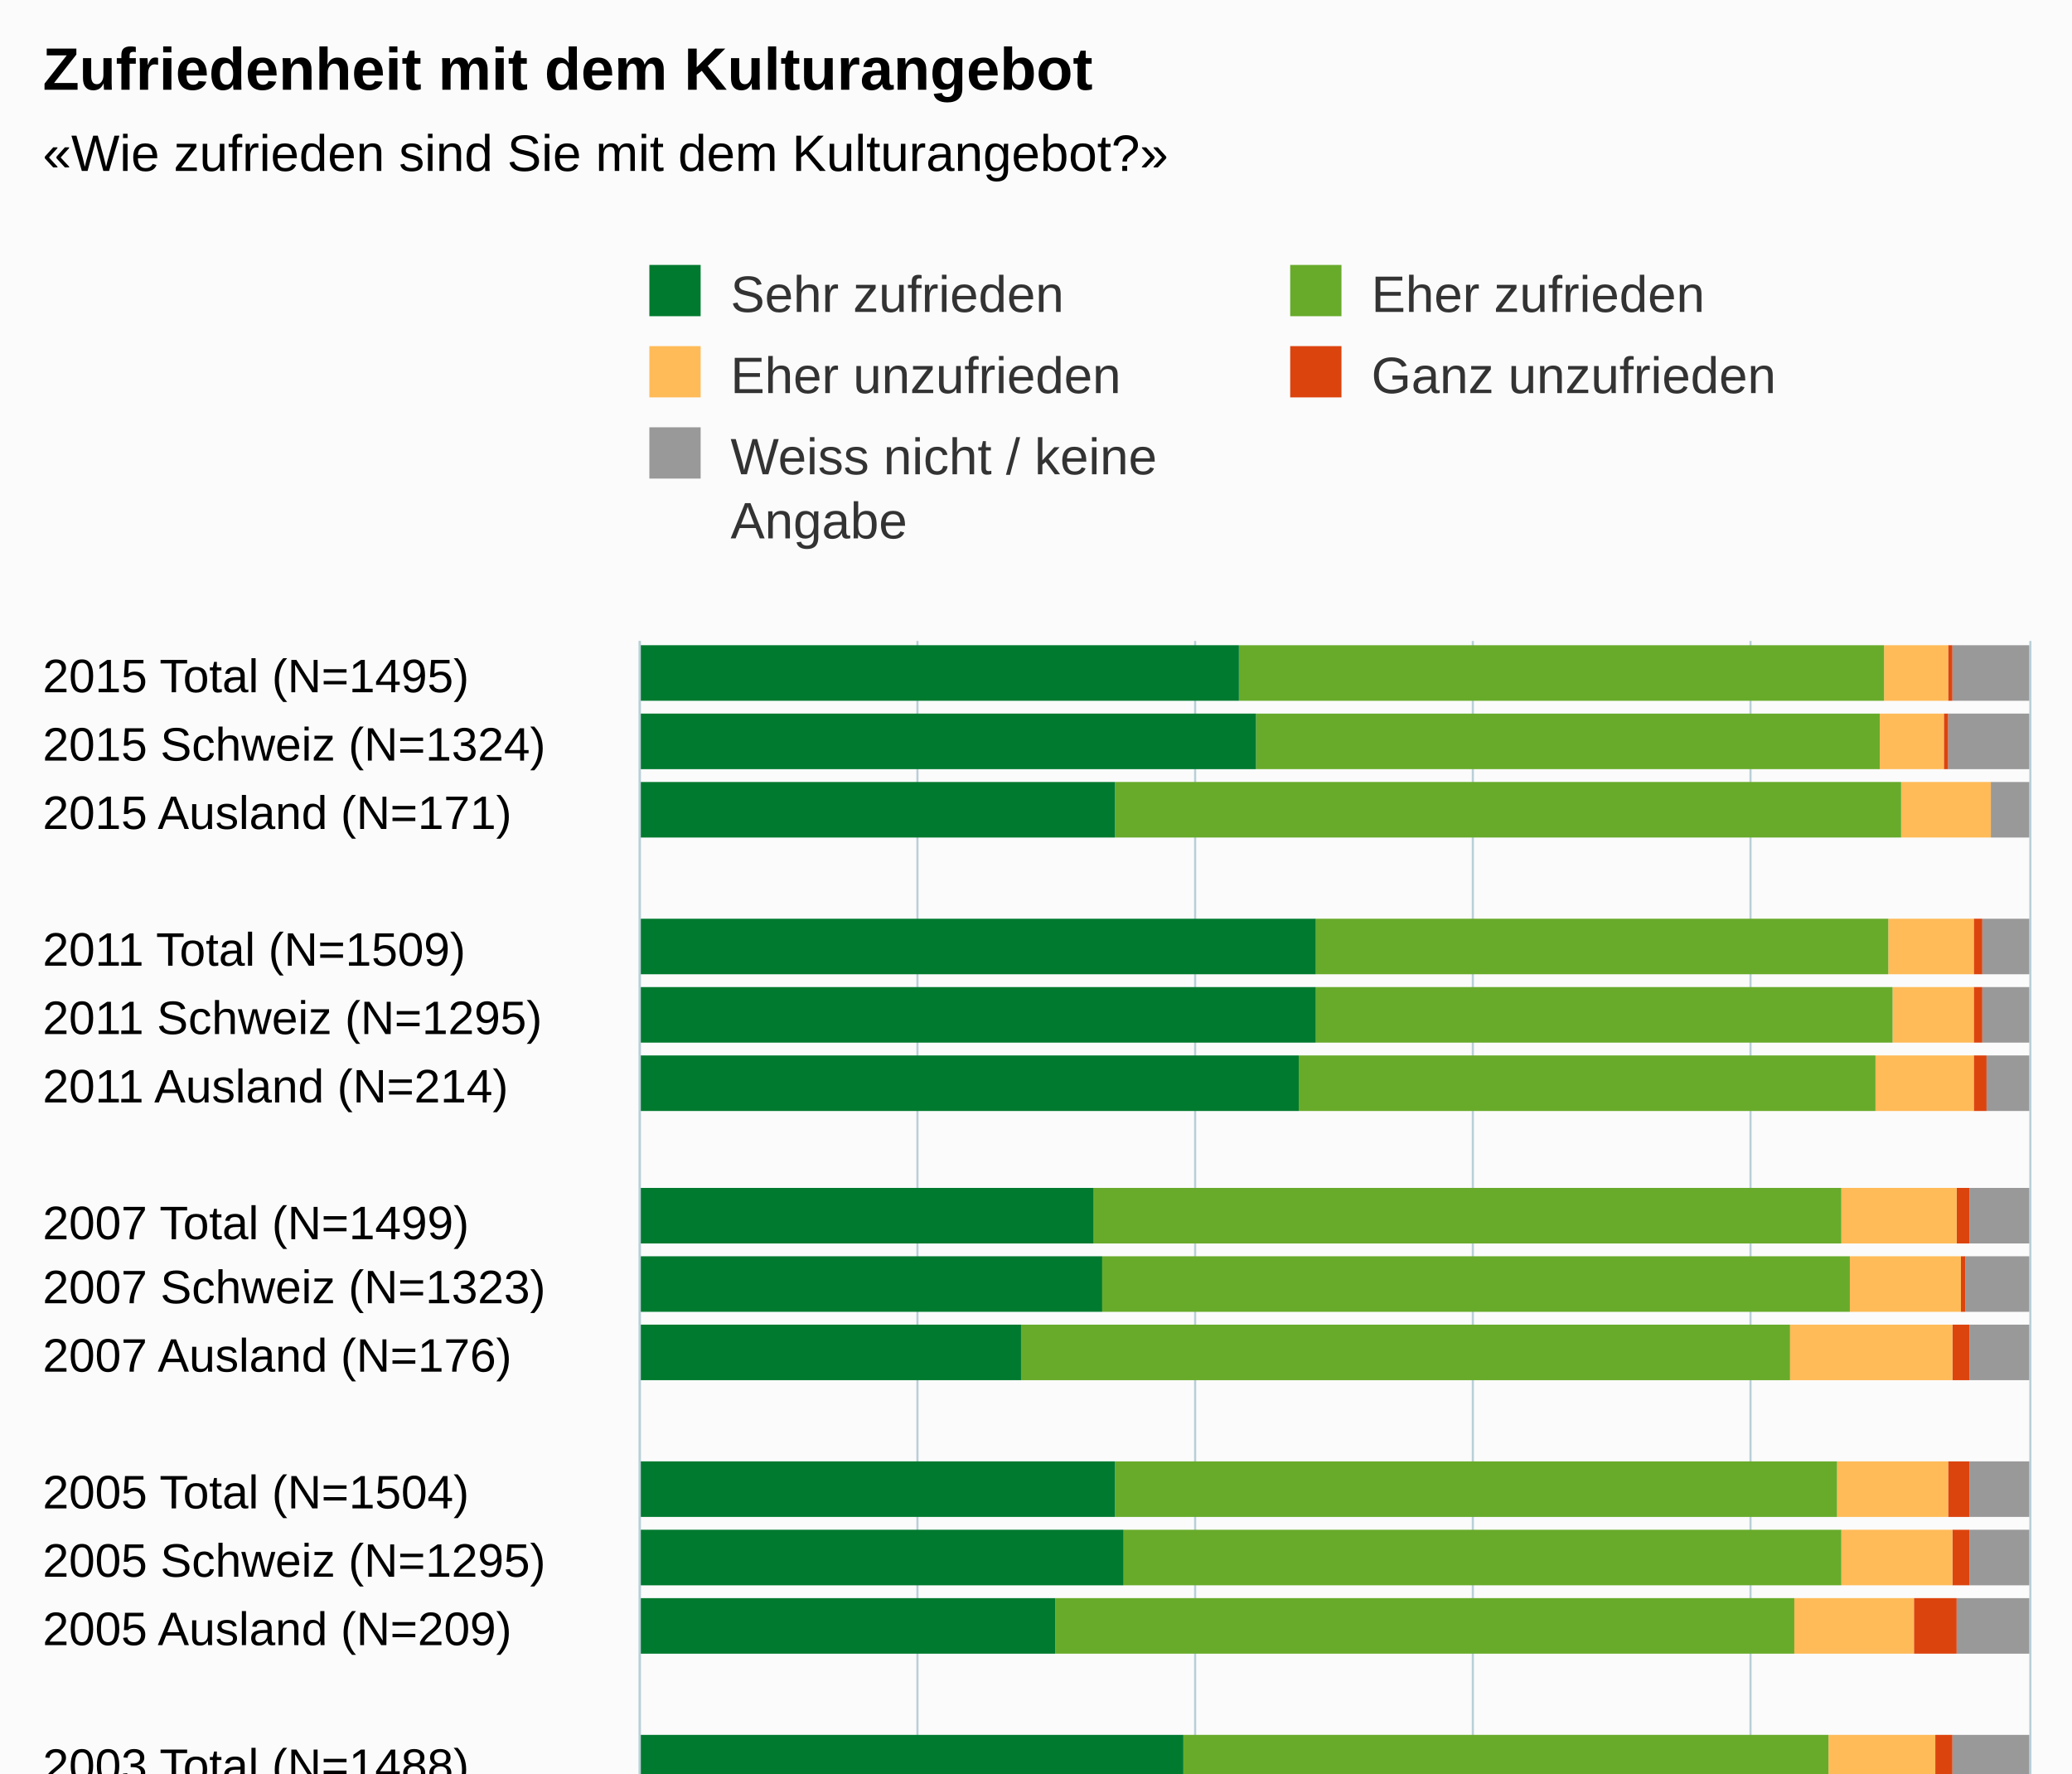
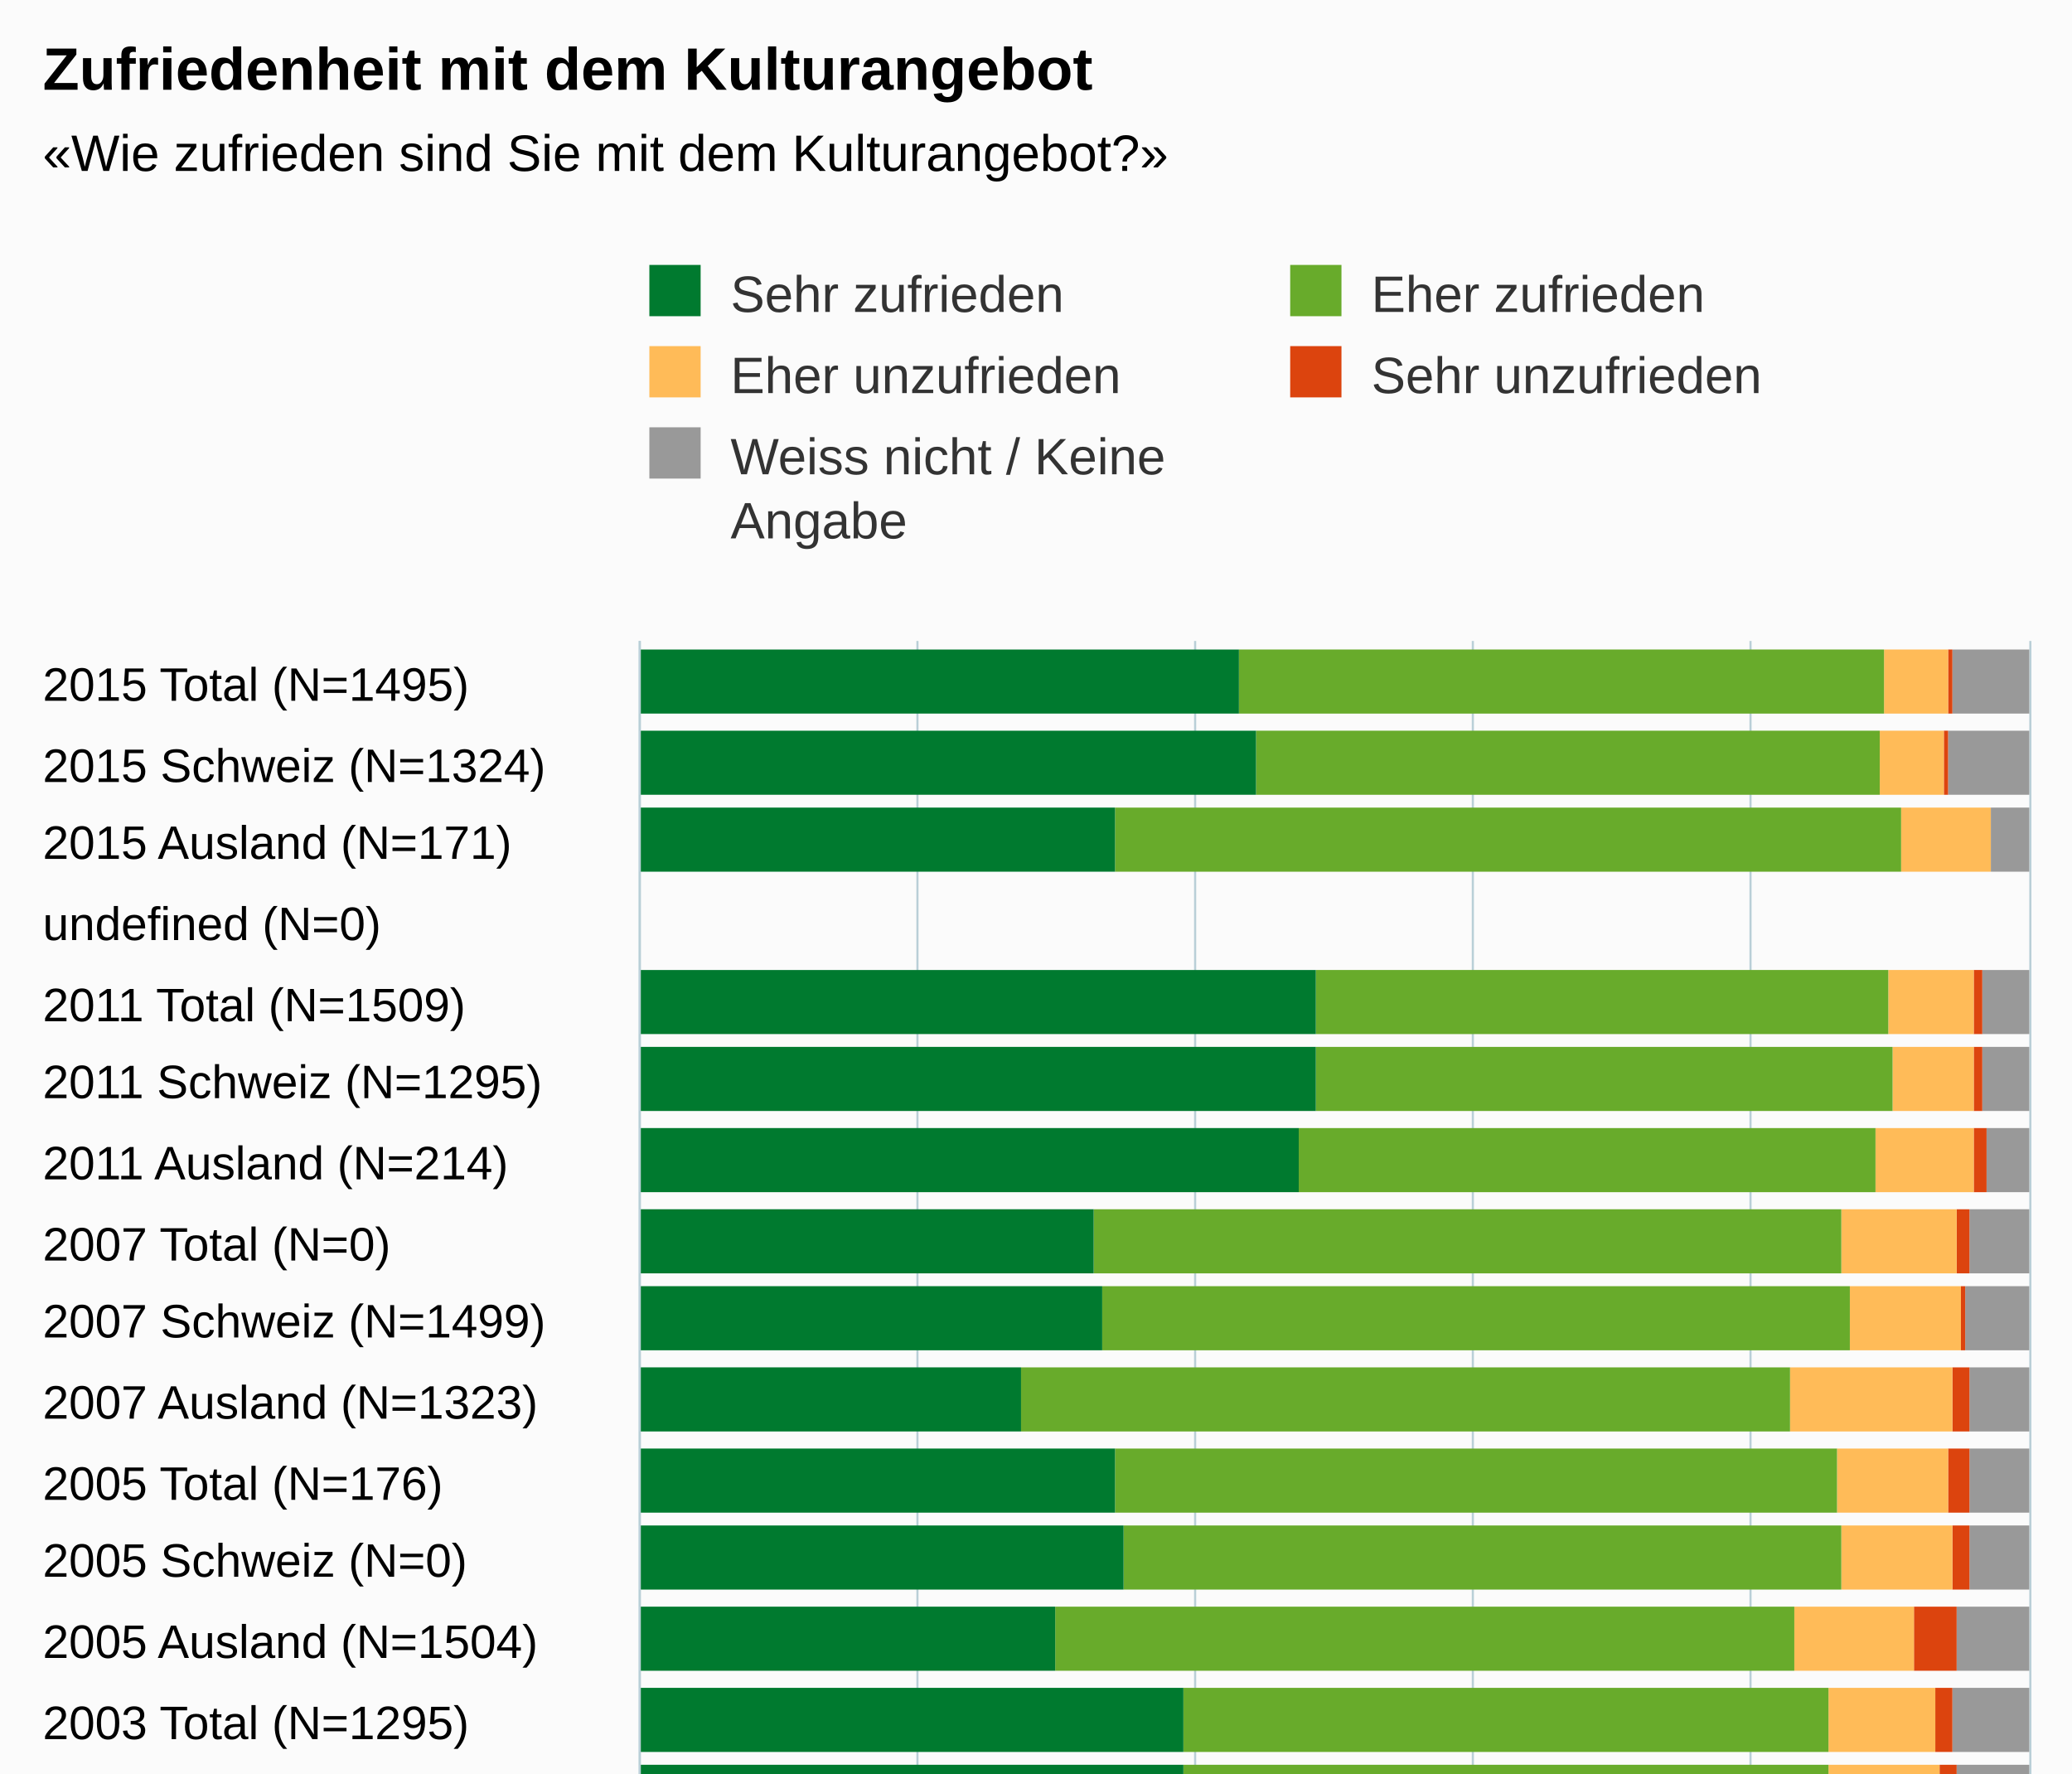
<svg xmlns="http://www.w3.org/2000/svg" version="1.1" class="highcharts-root" style="font-family:Arial;font-size:12px;" viewBox="0 0 485 415">
  <defs>
-     <clipPath id="highcharts-gb8rh7u-6">
-       <rect x="0" y="0" width="302" height="325" fill="none" />
+     <clipPath id="highcharts-9ev2bwz-6">
+       <rect x="0" y="0" width="299" height="325" fill="none" />
    </clipPath>
-     <clipPath id="highcharts-gb8rh7u-7">
-       <rect x="0" y="0" width="302" height="325" fill="none" />
+     <clipPath id="highcharts-9ev2bwz-7">
+       <rect x="0" y="0" width="299" height="325" fill="none" />
    </clipPath>
  </defs>
-   <rect fill="#fbfbfb" class="highcharts-background" x="0" y="0" width="485" height="513" rx="0" ry="0" />
-   <rect fill="none" class="highcharts-plot-background" x="150" y="150" width="325" height="302" />
-   <g class="highcharts-pane-group" data-z-index="0" />
-   <g class="highcharts-grid highcharts-xaxis-grid " data-z-index="1">
-     <path fill="none" data-z-index="1" class="highcharts-grid-line" d="M 150 166.5 L 475 166.5" opacity="1" />
-     <path fill="none" data-z-index="1" class="highcharts-grid-line" d="M 150 182.5 L 475 182.5" opacity="1" />
-     <path fill="none" data-z-index="1" class="highcharts-grid-line" d="M 150 198.5 L 475 198.5" opacity="1" />
-     <path fill="none" data-z-index="1" class="highcharts-grid-line" d="M 150 214.5 L 475 214.5" opacity="1" />
-     <path fill="none" data-z-index="1" class="highcharts-grid-line" d="M 150 229.5 L 475 229.5" opacity="1" />
-     <path fill="none" data-z-index="1" class="highcharts-grid-line" d="M 150 245.5 L 475 245.5" opacity="1" />
-     <path fill="none" data-z-index="1" class="highcharts-grid-line" d="M 150 261.5 L 475 261.5" opacity="1" />
-     <path fill="none" data-z-index="1" class="highcharts-grid-line" d="M 150 277.5 L 475 277.5" opacity="1" />
-     <path fill="none" data-z-index="1" class="highcharts-grid-line" d="M 150 293.5 L 475 293.5" opacity="1" />
-     <path fill="none" data-z-index="1" class="highcharts-grid-line" d="M 150 309.5 L 475 309.5" opacity="1" />
-     <path fill="none" data-z-index="1" class="highcharts-grid-line" d="M 150 325.5 L 475 325.5" opacity="1" />
-     <path fill="none" data-z-index="1" class="highcharts-grid-line" d="M 150 341.5 L 475 341.5" opacity="1" />
-     <path fill="none" data-z-index="1" class="highcharts-grid-line" d="M 150 357.5 L 475 357.5" opacity="1" />
-     <path fill="none" data-z-index="1" class="highcharts-grid-line" d="M 150 373.5 L 475 373.5" opacity="1" />
-     <path fill="none" data-z-index="1" class="highcharts-grid-line" d="M 150 388.5 L 475 388.5" opacity="1" />
-     <path fill="none" data-z-index="1" class="highcharts-grid-line" d="M 150 404.5 L 475 404.5" opacity="1" />
-     <path fill="none" data-z-index="1" class="highcharts-grid-line" d="M 150 420.5 L 475 420.5" opacity="1" />
-     <path fill="none" data-z-index="1" class="highcharts-grid-line" d="M 150 436.5 L 475 436.5" opacity="1" />
-     <path fill="none" data-z-index="1" class="highcharts-grid-line" d="M 150 452.5 L 475 452.5" opacity="1" />
-     <path fill="none" data-z-index="1" class="highcharts-grid-line" d="M 150 150.5 L 475 150.5" opacity="1" />
-   </g>
-   <g class="highcharts-grid highcharts-yaxis-grid " data-z-index="1">
-     <path fill="none" stroke="#B9CFD7" stroke-width="0.5" data-z-index="1" class="highcharts-grid-line" d="M 149.75 150 L 149.75 452" opacity="1" />
-     <path fill="none" stroke="#B9CFD7" stroke-width="0.5" data-z-index="1" class="highcharts-grid-line" d="M 214.75 150 L 214.75 452" opacity="1" />
-     <path fill="none" stroke="#B9CFD7" stroke-width="0.5" data-z-index="1" class="highcharts-grid-line" d="M 279.75 150 L 279.75 452" opacity="1" />
-     <path fill="none" stroke="#B9CFD7" stroke-width="0.5" data-z-index="1" class="highcharts-grid-line" d="M 344.75 150 L 344.75 452" opacity="1" />
-     <path fill="none" stroke="#B9CFD7" stroke-width="0.5" data-z-index="1" class="highcharts-grid-line" d="M 409.75 150 L 409.75 452" opacity="1" />
-     <path fill="none" stroke="#B9CFD7" stroke-width="0.5" data-z-index="1" class="highcharts-grid-line" d="M 475.25 150 L 475.25 452" opacity="1" />
-   </g>
-   <rect fill="none" class="highcharts-plot-border" data-z-index="1" x="150" y="150" width="325" height="302" />
-   <g class="highcharts-axis highcharts-xaxis " data-z-index="2">
-     <path fill="none" class="highcharts-axis-line" stroke="#B9CFD7" stroke-width="0.5" data-z-index="7" d="M 149.75 150 L 149.75 452" />
-   </g>
-   <g class="highcharts-axis highcharts-yaxis " data-z-index="2">
-     <path fill="none" class="highcharts-axis-line" data-z-index="7" d="M 150 452 L 475 452" />
-   </g>
-   <g class="highcharts-series-group" data-z-index="3">
-     <g data-z-index="0.1" class="highcharts-series highcharts-series-0 highcharts-column-series " transform="translate(475,452) rotate(90) scale(-1,1) scale(1 1)" clip-path="url(#highcharts-gb8rh7u-7)">
-       <rect x="288" y="0" width="13" height="18" fill="#999999" class="highcharts-point" />
-       <rect x="272" y="0" width="13" height="19" fill="#999999" class="highcharts-point" />
-       <rect x="256" y="0" width="13" height="9" fill="#999999" class="highcharts-point" />
-       <rect x="224" y="0" width="13" height="11" fill="#999999" class="highcharts-point" />
-       <rect x="208" y="0" width="13" height="11" fill="#999999" class="highcharts-point" />
-       <rect x="192" y="0" width="13" height="10" fill="#999999" class="highcharts-point" />
-       <rect x="161" y="0" width="13" height="14" fill="#999999" class="highcharts-point" />
-       <rect x="145" y="0" width="13" height="15" fill="#999999" class="highcharts-point" />
-       <rect x="129" y="0" width="13" height="14" fill="#999999" class="highcharts-point" />
-       <rect x="97" y="0" width="13" height="14" fill="#999999" class="highcharts-point" />
-       <rect x="81" y="0" width="13" height="14" fill="#999999" class="highcharts-point" />
-       <rect x="65" y="0" width="13" height="17" fill="#999999" class="highcharts-point" />
-       <rect x="33" y="0" width="13" height="18" fill="#999999" class="highcharts-point" />
-       <rect x="17" y="0" width="13" height="17" fill="#999999" class="highcharts-point" />
-       <rect x="2" y="0" width="13" height="25" fill="#999999" class="highcharts-point" />
-     </g>
-     <g data-z-index="0.1" class="highcharts-markers highcharts-series-0 highcharts-column-series " transform="translate(475,452) rotate(90) scale(-1,1) scale(1 1)" clip-path="none" />
-     <g data-z-index="0.1" class="highcharts-series highcharts-series-1 highcharts-column-series " transform="translate(475,452) rotate(90) scale(-1,1) scale(1 1)" clip-path="url(#highcharts-gb8rh7u-7)">
-       <rect x="288" y="18" width="13" height="1" fill="#dc440e" class="highcharts-point" />
-       <rect x="272" y="19" width="13" height="1" fill="#dc440e" class="highcharts-point" />
-       <rect x="256" y="9" width="13" height="0" fill="#dc440e" class="highcharts-point" />
-       <rect x="224" y="11" width="13" height="2" fill="#dc440e" class="highcharts-point" />
-       <rect x="208" y="11" width="13" height="2" fill="#dc440e" class="highcharts-point" />
-       <rect x="192" y="10" width="13" height="3" fill="#dc440e" class="highcharts-point" />
-       <rect x="161" y="14" width="13" height="3" fill="#dc440e" class="highcharts-point" />
-       <rect x="145" y="15" width="13" height="1" fill="#dc440e" class="highcharts-point" />
-       <rect x="129" y="14" width="13" height="4" fill="#dc440e" class="highcharts-point" />
-       <rect x="97" y="14" width="13" height="5" fill="#dc440e" class="highcharts-point" />
-       <rect x="81" y="14" width="13" height="4" fill="#dc440e" class="highcharts-point" />
-       <rect x="65" y="17" width="13" height="10" fill="#dc440e" class="highcharts-point" />
-       <rect x="33" y="18" width="13" height="4" fill="#dc440e" class="highcharts-point" />
-       <rect x="17" y="17" width="13" height="4" fill="#dc440e" class="highcharts-point" />
-       <rect x="2" y="25" width="13" height="3" fill="#dc440e" class="highcharts-point" />
-     </g>
-     <g data-z-index="0.1" class="highcharts-markers highcharts-series-1 highcharts-column-series " transform="translate(475,452) rotate(90) scale(-1,1) scale(1 1)" clip-path="none" />
-     <g data-z-index="0.1" class="highcharts-series highcharts-series-2 highcharts-column-series " transform="translate(475,452) rotate(90) scale(-1,1) scale(1 1)" clip-path="url(#highcharts-gb8rh7u-7)">
-       <rect x="288" y="19" width="13" height="15" fill="#ffbb58" class="highcharts-point" />
-       <rect x="272" y="20" width="13" height="15" fill="#ffbb58" class="highcharts-point" />
-       <rect x="256" y="9" width="13" height="21" fill="#ffbb58" class="highcharts-point" />
-       <rect x="224" y="13" width="13" height="20" fill="#ffbb58" class="highcharts-point" />
-       <rect x="208" y="13" width="13" height="19" fill="#ffbb58" class="highcharts-point" />
-       <rect x="192" y="13" width="13" height="23" fill="#ffbb58" class="highcharts-point" />
-       <rect x="161" y="17" width="13" height="27" fill="#ffbb58" class="highcharts-point" />
-       <rect x="145" y="16" width="13" height="26" fill="#ffbb58" class="highcharts-point" />
-       <rect x="129" y="18" width="13" height="38" fill="#ffbb58" class="highcharts-point" />
-       <rect x="97" y="19" width="13" height="26" fill="#ffbb58" class="highcharts-point" />
-       <rect x="81" y="18" width="13" height="26" fill="#ffbb58" class="highcharts-point" />
-       <rect x="65" y="27" width="13" height="28" fill="#ffbb58" class="highcharts-point" />
-       <rect x="33" y="22" width="13" height="25" fill="#ffbb58" class="highcharts-point" />
-       <rect x="17" y="21" width="13" height="26" fill="#ffbb58" class="highcharts-point" />
-       <rect x="2" y="28" width="13" height="22" fill="#ffbb58" class="highcharts-point" />
-     </g>
-     <g data-z-index="0.1" class="highcharts-markers highcharts-series-2 highcharts-column-series " transform="translate(475,452) rotate(90) scale(-1,1) scale(1 1)" clip-path="none" />
-     <g data-z-index="0.1" class="highcharts-series highcharts-series-3 highcharts-column-series " transform="translate(475,452) rotate(90) scale(-1,1) scale(1 1)" clip-path="url(#highcharts-gb8rh7u-7)">
-       <rect x="288" y="34" width="13" height="151" fill="#68ab2b" class="highcharts-point" />
-       <rect x="272" y="35" width="13" height="146" fill="#68ab2b" class="highcharts-point" />
-       <rect x="256" y="30" width="13" height="184" fill="#68ab2b" class="highcharts-point" />
-       <rect x="224" y="33" width="13" height="134" fill="#68ab2b" class="highcharts-point" />
-       <rect x="208" y="32" width="13" height="135" fill="#68ab2b" class="highcharts-point" />
-       <rect x="192" y="36" width="13" height="135" fill="#68ab2b" class="highcharts-point" />
-       <rect x="161" y="44" width="13" height="175" fill="#68ab2b" class="highcharts-point" />
-       <rect x="145" y="42" width="13" height="175" fill="#68ab2b" class="highcharts-point" />
-       <rect x="129" y="56" width="13" height="180" fill="#68ab2b" class="highcharts-point" />
-       <rect x="97" y="45" width="13" height="169" fill="#68ab2b" class="highcharts-point" />
-       <rect x="81" y="44" width="13" height="168" fill="#68ab2b" class="highcharts-point" />
-       <rect x="65" y="55" width="13" height="173" fill="#68ab2b" class="highcharts-point" />
-       <rect x="33" y="47" width="13" height="151" fill="#68ab2b" class="highcharts-point" />
-       <rect x="17" y="47" width="13" height="151" fill="#68ab2b" class="highcharts-point" />
-       <rect x="2" y="50" width="13" height="149" fill="#68ab2b" class="highcharts-point" />
-     </g>
-     <g data-z-index="0.1" class="highcharts-markers highcharts-series-3 highcharts-column-series " transform="translate(475,452) rotate(90) scale(-1,1) scale(1 1)" clip-path="none" />
-     <g data-z-index="0.1" class="highcharts-series highcharts-series-4 highcharts-column-series " transform="translate(475,452) rotate(90) scale(-1,1) scale(1 1)" clip-path="url(#highcharts-gb8rh7u-7)">
-       <rect x="288" y="185" width="13" height="141" fill="#007a2f" class="highcharts-point" />
-       <rect x="272" y="181" width="13" height="145" fill="#007a2f" class="highcharts-point" />
-       <rect x="256" y="214" width="13" height="112" fill="#007a2f" class="highcharts-point" />
-       <rect x="224" y="167" width="13" height="159" fill="#007a2f" class="highcharts-point" />
-       <rect x="208" y="167" width="13" height="159" fill="#007a2f" class="highcharts-point" />
-       <rect x="192" y="171" width="13" height="155" fill="#007a2f" class="highcharts-point" />
-       <rect x="161" y="219" width="13" height="107" fill="#007a2f" class="highcharts-point" />
-       <rect x="145" y="217" width="13" height="109" fill="#007a2f" class="highcharts-point" />
-       <rect x="129" y="236" width="13" height="90" fill="#007a2f" class="highcharts-point" />
-       <rect x="97" y="214" width="13" height="112" fill="#007a2f" class="highcharts-point" />
-       <rect x="81" y="212" width="13" height="114" fill="#007a2f" class="highcharts-point" />
-       <rect x="65" y="228" width="13" height="98" fill="#007a2f" class="highcharts-point" />
-       <rect x="33" y="198" width="13" height="128" fill="#007a2f" class="highcharts-point" />
-       <rect x="17" y="198" width="13" height="128" fill="#007a2f" class="highcharts-point" />
-       <rect x="2" y="199" width="13" height="127" fill="#007a2f" class="highcharts-point" />
-     </g>
-     <g data-z-index="0.1" class="highcharts-markers highcharts-series-4 highcharts-column-series " transform="translate(475,452) rotate(90) scale(-1,1) scale(1 1)" clip-path="none" />
-   </g>
-   <text x="10" text-anchor="start" class="highcharts-title" data-z-index="4" style="color:#000000;font-size:14px;font-weight:bold;fill:#000000;" y="21">
+   <rect fill="#fbfbfb" class="highcharts-background" x="0" y="0" width="485" height="500" rx="0" ry="0" />
+   <rect fill="none" class="highcharts-plot-background" x="150" y="150" width="325" height="299" />
+   <g class="highcharts-pane-group" />
+   <g class="highcharts-grid highcharts-xaxis-grid ">
+     <path fill="none" class="highcharts-grid-line" d="M 150 169.5 L 475 169.5" opacity="1" />
+     <path fill="none" class="highcharts-grid-line" d="M 150 187.5 L 475 187.5" opacity="1" />
+     <path fill="none" class="highcharts-grid-line" d="M 150 206.5 L 475 206.5" opacity="1" />
+     <path fill="none" class="highcharts-grid-line" d="M 150 225.5 L 475 225.5" opacity="1" />
+     <path fill="none" class="highcharts-grid-line" d="M 150 243.5 L 475 243.5" opacity="1" />
+     <path fill="none" class="highcharts-grid-line" d="M 150 262.5 L 475 262.5" opacity="1" />
+     <path fill="none" class="highcharts-grid-line" d="M 150 281.5 L 475 281.5" opacity="1" />
+     <path fill="none" class="highcharts-grid-line" d="M 150 300.5 L 475 300.5" opacity="1" />
+     <path fill="none" class="highcharts-grid-line" d="M 150 318.5 L 475 318.5" opacity="1" />
+     <path fill="none" class="highcharts-grid-line" d="M 150 337.5 L 475 337.5" opacity="1" />
+     <path fill="none" class="highcharts-grid-line" d="M 150 356.5 L 475 356.5" opacity="1" />
+     <path fill="none" class="highcharts-grid-line" d="M 150 374.5 L 475 374.5" opacity="1" />
+     <path fill="none" class="highcharts-grid-line" d="M 150 393.5 L 475 393.5" opacity="1" />
+     <path fill="none" class="highcharts-grid-line" d="M 150 412.5 L 475 412.5" opacity="1" />
+     <path fill="none" class="highcharts-grid-line" d="M 150 430.5 L 475 430.5" opacity="1" />
+     <path fill="none" class="highcharts-grid-line" d="M 150 449.5 L 475 449.5" opacity="1" />
+     <path fill="none" class="highcharts-grid-line" d="M 150 150.5 L 475 150.5" opacity="1" />
+   </g>
+   <g class="highcharts-grid highcharts-yaxis-grid ">
+     <path fill="none" stroke="#B9CFD7" stroke-width="0.5" class="highcharts-grid-line" d="M 149.75 150 L 149.75 449" opacity="1" />
+     <path fill="none" stroke="#B9CFD7" stroke-width="0.5" class="highcharts-grid-line" d="M 214.75 150 L 214.75 449" opacity="1" />
+     <path fill="none" stroke="#B9CFD7" stroke-width="0.5" class="highcharts-grid-line" d="M 279.75 150 L 279.75 449" opacity="1" />
+     <path fill="none" stroke="#B9CFD7" stroke-width="0.5" class="highcharts-grid-line" d="M 344.75 150 L 344.75 449" opacity="1" />
+     <path fill="none" stroke="#B9CFD7" stroke-width="0.5" class="highcharts-grid-line" d="M 409.75 150 L 409.75 449" opacity="1" />
+     <path fill="none" stroke="#B9CFD7" stroke-width="0.5" class="highcharts-grid-line" d="M 475.25 150 L 475.25 449" opacity="1" />
+   </g>
+   <rect fill="none" class="highcharts-plot-border" x="150" y="150" width="325" height="299" />
+   <g class="highcharts-axis highcharts-xaxis ">
+     <path fill="none" class="highcharts-axis-line" stroke="#B9CFD7" stroke-width="0.5" d="M 149.75 150 L 149.75 449" />
+   </g>
+   <g class="highcharts-axis highcharts-yaxis ">
+     <path fill="none" class="highcharts-axis-line" d="M 150 449 L 475 449" />
+   </g>
+   <g class="highcharts-series-group">
+     <g class="highcharts-series highcharts-series-0 highcharts-column-series " transform="translate(475,449) rotate(90) scale(-1,1) scale(1 1)" clip-path="url(#highcharts-9ev2bwz-7)">
+       <rect x="282" y="0" width="15" height="18" fill="#999999" class="highcharts-point" />
+       <rect x="263" y="0" width="15" height="19" fill="#999999" class="highcharts-point" />
+       <rect x="245" y="0" width="15" height="9" fill="#999999" class="highcharts-point" />
+       <rect x="207" y="0" width="15" height="11" fill="#999999" class="highcharts-point" />
+       <rect x="189" y="0" width="15" height="11" fill="#999999" class="highcharts-point" />
+       <rect x="170" y="0" width="15" height="10" fill="#999999" class="highcharts-point" />
+       <rect x="151" y="0" width="15" height="14" fill="#999999" class="highcharts-point" />
+       <rect x="133" y="0" width="15" height="15" fill="#999999" class="highcharts-point" />
+       <rect x="114" y="0" width="15" height="14" fill="#999999" class="highcharts-point" />
+       <rect x="95" y="0" width="15" height="14" fill="#999999" class="highcharts-point" />
+       <rect x="77" y="0" width="15" height="14" fill="#999999" class="highcharts-point" />
+       <rect x="58" y="0" width="15" height="17" fill="#999999" class="highcharts-point" />
+       <rect x="39" y="0" width="15" height="18" fill="#999999" class="highcharts-point" />
+       <rect x="21" y="0" width="15" height="17" fill="#999999" class="highcharts-point" />
+       <rect x="2" y="0" width="15" height="25" fill="#999999" class="highcharts-point" />
+     </g>
+     <g class="highcharts-markers highcharts-series-0 highcharts-column-series " transform="translate(475,449) rotate(90) scale(-1,1) scale(1 1)" clip-path="none" />
+     <g class="highcharts-series highcharts-series-1 highcharts-column-series " transform="translate(475,449) rotate(90) scale(-1,1) scale(1 1)" clip-path="url(#highcharts-9ev2bwz-7)">
+       <rect x="282" y="18" width="15" height="1" fill="#dc440e" class="highcharts-point" />
+       <rect x="263" y="19" width="15" height="1" fill="#dc440e" class="highcharts-point" />
+       <rect x="245" y="9" width="15" height="0" fill="#dc440e" class="highcharts-point" />
+       <rect x="207" y="11" width="15" height="2" fill="#dc440e" class="highcharts-point" />
+       <rect x="189" y="11" width="15" height="2" fill="#dc440e" class="highcharts-point" />
+       <rect x="170" y="10" width="15" height="3" fill="#dc440e" class="highcharts-point" />
+       <rect x="151" y="14" width="15" height="3" fill="#dc440e" class="highcharts-point" />
+       <rect x="133" y="15" width="15" height="1" fill="#dc440e" class="highcharts-point" />
+       <rect x="114" y="14" width="15" height="4" fill="#dc440e" class="highcharts-point" />
+       <rect x="95" y="14" width="15" height="5" fill="#dc440e" class="highcharts-point" />
+       <rect x="77" y="14" width="15" height="4" fill="#dc440e" class="highcharts-point" />
+       <rect x="58" y="17" width="15" height="10" fill="#dc440e" class="highcharts-point" />
+       <rect x="39" y="18" width="15" height="4" fill="#dc440e" class="highcharts-point" />
+       <rect x="21" y="17" width="15" height="4" fill="#dc440e" class="highcharts-point" />
+       <rect x="2" y="25" width="15" height="3" fill="#dc440e" class="highcharts-point" />
+     </g>
+     <g class="highcharts-markers highcharts-series-1 highcharts-column-series " transform="translate(475,449) rotate(90) scale(-1,1) scale(1 1)" clip-path="none" />
+     <g class="highcharts-series highcharts-series-2 highcharts-column-series " transform="translate(475,449) rotate(90) scale(-1,1) scale(1 1)" clip-path="url(#highcharts-9ev2bwz-7)">
+       <rect x="282" y="19" width="15" height="15" fill="#ffbb58" class="highcharts-point" />
+       <rect x="263" y="20" width="15" height="15" fill="#ffbb58" class="highcharts-point" />
+       <rect x="245" y="9" width="15" height="21" fill="#ffbb58" class="highcharts-point" />
+       <rect x="207" y="13" width="15" height="20" fill="#ffbb58" class="highcharts-point" />
+       <rect x="189" y="13" width="15" height="19" fill="#ffbb58" class="highcharts-point" />
+       <rect x="170" y="13" width="15" height="23" fill="#ffbb58" class="highcharts-point" />
+       <rect x="151" y="17" width="15" height="27" fill="#ffbb58" class="highcharts-point" />
+       <rect x="133" y="16" width="15" height="26" fill="#ffbb58" class="highcharts-point" />
+       <rect x="114" y="18" width="15" height="38" fill="#ffbb58" class="highcharts-point" />
+       <rect x="95" y="19" width="15" height="26" fill="#ffbb58" class="highcharts-point" />
+       <rect x="77" y="18" width="15" height="26" fill="#ffbb58" class="highcharts-point" />
+       <rect x="58" y="27" width="15" height="28" fill="#ffbb58" class="highcharts-point" />
+       <rect x="39" y="22" width="15" height="25" fill="#ffbb58" class="highcharts-point" />
+       <rect x="21" y="21" width="15" height="26" fill="#ffbb58" class="highcharts-point" />
+       <rect x="2" y="28" width="15" height="22" fill="#ffbb58" class="highcharts-point" />
+     </g>
+     <g class="highcharts-markers highcharts-series-2 highcharts-column-series " transform="translate(475,449) rotate(90) scale(-1,1) scale(1 1)" clip-path="none" />
+     <g class="highcharts-series highcharts-series-3 highcharts-column-series " transform="translate(475,449) rotate(90) scale(-1,1) scale(1 1)" clip-path="url(#highcharts-9ev2bwz-7)">
+       <rect x="282" y="34" width="15" height="151" fill="#68ab2b" class="highcharts-point" />
+       <rect x="263" y="35" width="15" height="146" fill="#68ab2b" class="highcharts-point" />
+       <rect x="245" y="30" width="15" height="184" fill="#68ab2b" class="highcharts-point" />
+       <rect x="207" y="33" width="15" height="134" fill="#68ab2b" class="highcharts-point" />
+       <rect x="189" y="32" width="15" height="135" fill="#68ab2b" class="highcharts-point" />
+       <rect x="170" y="36" width="15" height="135" fill="#68ab2b" class="highcharts-point" />
+       <rect x="151" y="44" width="15" height="175" fill="#68ab2b" class="highcharts-point" />
+       <rect x="133" y="42" width="15" height="175" fill="#68ab2b" class="highcharts-point" />
+       <rect x="114" y="56" width="15" height="180" fill="#68ab2b" class="highcharts-point" />
+       <rect x="95" y="45" width="15" height="169" fill="#68ab2b" class="highcharts-point" />
+       <rect x="77" y="44" width="15" height="168" fill="#68ab2b" class="highcharts-point" />
+       <rect x="58" y="55" width="15" height="173" fill="#68ab2b" class="highcharts-point" />
+       <rect x="39" y="47" width="15" height="151" fill="#68ab2b" class="highcharts-point" />
+       <rect x="21" y="47" width="15" height="151" fill="#68ab2b" class="highcharts-point" />
+       <rect x="2" y="50" width="15" height="149" fill="#68ab2b" class="highcharts-point" />
+     </g>
+     <g class="highcharts-markers highcharts-series-3 highcharts-column-series " transform="translate(475,449) rotate(90) scale(-1,1) scale(1 1)" clip-path="none" />
+     <g class="highcharts-series highcharts-series-4 highcharts-column-series " transform="translate(475,449) rotate(90) scale(-1,1) scale(1 1)" clip-path="url(#highcharts-9ev2bwz-7)">
+       <rect x="282" y="185" width="15" height="141" fill="#007a2f" class="highcharts-point" />
+       <rect x="263" y="181" width="15" height="145" fill="#007a2f" class="highcharts-point" />
+       <rect x="245" y="214" width="15" height="112" fill="#007a2f" class="highcharts-point" />
+       <rect x="207" y="167" width="15" height="159" fill="#007a2f" class="highcharts-point" />
+       <rect x="189" y="167" width="15" height="159" fill="#007a2f" class="highcharts-point" />
+       <rect x="170" y="171" width="15" height="155" fill="#007a2f" class="highcharts-point" />
+       <rect x="151" y="219" width="15" height="107" fill="#007a2f" class="highcharts-point" />
+       <rect x="133" y="217" width="15" height="109" fill="#007a2f" class="highcharts-point" />
+       <rect x="114" y="236" width="15" height="90" fill="#007a2f" class="highcharts-point" />
+       <rect x="95" y="214" width="15" height="112" fill="#007a2f" class="highcharts-point" />
+       <rect x="77" y="212" width="15" height="114" fill="#007a2f" class="highcharts-point" />
+       <rect x="58" y="228" width="15" height="98" fill="#007a2f" class="highcharts-point" />
+       <rect x="39" y="198" width="15" height="128" fill="#007a2f" class="highcharts-point" />
+       <rect x="21" y="198" width="15" height="128" fill="#007a2f" class="highcharts-point" />
+       <rect x="2" y="199" width="15" height="127" fill="#007a2f" class="highcharts-point" />
+     </g>
+     <g class="highcharts-markers highcharts-series-4 highcharts-column-series " transform="translate(475,449) rotate(90) scale(-1,1) scale(1 1)" clip-path="none" />
+   </g>
+   <text x="10" text-anchor="start" class="highcharts-title" style="color:#000000;font-size:14px;font-weight:bold;fill:#000000;" y="21">
    <tspan>Zufriedenheit mit dem Kulturangebot</tspan>
  </text>
-   <text x="10" text-anchor="start" class="highcharts-subtitle" data-z-index="4" style="color:#000000;font-size:12px;fill:#000000;" y="40">
+   <text x="10" text-anchor="start" class="highcharts-subtitle" style="color:#000000;font-size:12px;fill:#000000;" y="40">
    <tspan>«Wie zufrieden sind Sie mit dem Kulturangebot?»</tspan>
  </text>
-   <g class="highcharts-legend" data-z-index="7" transform="translate(142,55)">
+   <g class="highcharts-legend" transform="translate(142,55)">
    <rect fill="none" class="highcharts-legend-box" rx="0" ry="0" x="0" y="0" width="296" height="83" visibility="visible" />
-     <g data-z-index="1">
+     <g>
      <g>
-         <g class="highcharts-legend-item highcharts-column-series highcharts-color-undefined highcharts-series-4" data-z-index="1" transform="translate(8,3)">
-           <text x="21" style="color:#333333;font-size:12px;font-weight:normal;cursor:pointer;fill:#333333;" text-anchor="start" data-z-index="2" y="15">
+         <g class="highcharts-legend-item highcharts-column-series highcharts-color-undefined highcharts-series-4" transform="translate(8,3)">
+           <text x="21" style="color:#333333;font-size:12px;font-weight:normal;cursor:pointer;fill:#333333;" text-anchor="start" y="15">
            <tspan>Sehr zufrieden</tspan>
          </text>
-           <rect x="2" y="4" width="12" height="12" fill="#007a2f" class="highcharts-point" data-z-index="3" />
-         </g>
-         <g class="highcharts-legend-item highcharts-column-series highcharts-color-undefined highcharts-series-3" data-z-index="1" transform="translate(158,3)">
-           <text x="21" y="15" style="color:#333333;font-size:12px;font-weight:normal;cursor:pointer;fill:#333333;" text-anchor="start" data-z-index="2">
+           <rect x="2" y="4" width="12" height="12" fill="#007a2f" class="highcharts-point" />
+         </g>
+         <g class="highcharts-legend-item highcharts-column-series highcharts-color-undefined highcharts-series-3" transform="translate(158,3)">
+           <text x="21" y="15" style="color:#333333;font-size:12px;font-weight:normal;cursor:pointer;fill:#333333;" text-anchor="start">
            <tspan>Eher zufrieden</tspan>
          </text>
-           <rect x="2" y="4" width="12" height="12" fill="#68ab2b" class="highcharts-point" data-z-index="3" />
-         </g>
-         <g class="highcharts-legend-item highcharts-column-series highcharts-color-undefined highcharts-series-2" data-z-index="1" transform="translate(8,22)">
-           <text x="21" y="15" style="color:#333333;font-size:12px;font-weight:normal;cursor:pointer;fill:#333333;" text-anchor="start" data-z-index="2">
+           <rect x="2" y="4" width="12" height="12" fill="#68ab2b" class="highcharts-point" />
+         </g>
+         <g class="highcharts-legend-item highcharts-column-series highcharts-color-undefined highcharts-series-2" transform="translate(8,22)">
+           <text x="21" y="15" style="color:#333333;font-size:12px;font-weight:normal;cursor:pointer;fill:#333333;" text-anchor="start">
            <tspan>Eher unzufrieden</tspan>
          </text>
-           <rect x="2" y="4" width="12" height="12" fill="#ffbb58" class="highcharts-point" data-z-index="3" />
-         </g>
-         <g class="highcharts-legend-item highcharts-column-series highcharts-color-undefined highcharts-series-1" data-z-index="1" transform="translate(158,22)">
-           <text x="21" y="15" style="color:#333333;font-size:12px;font-weight:normal;cursor:pointer;fill:#333333;" text-anchor="start" data-z-index="2">
-             <tspan>Ganz unzufrieden</tspan>
-           </text>
-           <rect x="2" y="4" width="12" height="12" fill="#dc440e" class="highcharts-point" data-z-index="3" />
-         </g>
-         <g class="highcharts-legend-item highcharts-column-series highcharts-color-undefined highcharts-series-0" data-z-index="1" transform="translate(8,41)">
-           <text x="21" y="15" style="color:#333333;font-size:12px;font-weight:normal;cursor:pointer;fill:#333333;" text-anchor="start" data-z-index="2">
-             <tspan>Weiss nicht / keine</tspan>
+           <rect x="2" y="4" width="12" height="12" fill="#ffbb58" class="highcharts-point" />
+         </g>
+         <g class="highcharts-legend-item highcharts-column-series highcharts-color-undefined highcharts-series-1" transform="translate(158,22)">
+           <text x="21" y="15" style="color:#333333;font-size:12px;font-weight:normal;cursor:pointer;fill:#333333;" text-anchor="start">
+             <tspan>Sehr unzufrieden</tspan>
+           </text>
+           <rect x="2" y="4" width="12" height="12" fill="#dc440e" class="highcharts-point" />
+         </g>
+         <g class="highcharts-legend-item highcharts-column-series highcharts-color-undefined highcharts-series-0" transform="translate(8,41)">
+           <text x="21" y="15" style="color:#333333;font-size:12px;font-weight:normal;cursor:pointer;fill:#333333;" text-anchor="start">
+             <tspan>Weiss nicht / Keine</tspan>
            <tspan dy="15" x="21">Angabe</tspan>
          </text>
-           <rect x="2" y="4" width="12" height="12" fill="#999999" class="highcharts-point" data-z-index="3" />
+           <rect x="2" y="4" width="12" height="12" fill="#999999" class="highcharts-point" />
        </g>
      </g>
    </g>
  </g>
-   <g class="highcharts-axis-labels highcharts-xaxis-labels " data-z-index="7">
-     <text x="10" style="color:#000000;cursor:default;font-size:11px;white-space:nowrap;fill:#000000;" text-anchor="start" transform="translate(0,0)" y="162" opacity="1">
+   <g class="highcharts-axis-labels highcharts-xaxis-labels ">
+     <text x="10" style="color:#000000;cursor:default;font-size:11px;white-space:nowrap;fill:#000000;" text-anchor="start" transform="translate(0,0)" y="164" opacity="1">
      <tspan>2015 Total (N=1495)</tspan>
    </text>
-     <text x="10" style="color:#000000;cursor:default;font-size:11px;white-space:nowrap;fill:#000000;" text-anchor="start" transform="translate(0,0)" y="178" opacity="1">
+     <text x="10" style="color:#000000;cursor:default;font-size:11px;white-space:nowrap;fill:#000000;" text-anchor="start" transform="translate(0,0)" y="183" opacity="1">
      <tspan>2015 Schweiz (N=1324)</tspan>
    </text>
-     <text x="10" style="color:#000000;cursor:default;font-size:11px;white-space:nowrap;fill:#000000;" text-anchor="start" transform="translate(0,0)" y="194" opacity="1">
+     <text x="10" style="color:#000000;cursor:default;font-size:11px;white-space:nowrap;fill:#000000;" text-anchor="start" transform="translate(0,0)" y="201" opacity="1">
      <tspan>2015 Ausland (N=171)</tspan>
    </text>
-     <text x="10" style="color:#000000;cursor:default;font-size:11px;white-space:nowrap;fill:#000000;" text-anchor="start" transform="translate(0,0)" y="217" opacity="1" />
-     <text x="10" style="color:#000000;cursor:default;font-size:11px;white-space:nowrap;fill:#000000;" text-anchor="start" transform="translate(0,0)" y="226" opacity="1">
+     <text x="10" style="color:#000000;cursor:default;font-size:11px;white-space:nowrap;fill:#000000;" text-anchor="start" transform="translate(0,0)" y="220" opacity="1">
+       <tspan>undefined (N=0)</tspan>
+     </text>
+     <text x="10" style="color:#000000;cursor:default;font-size:11px;white-space:nowrap;fill:#000000;" text-anchor="start" transform="translate(0,0)" y="239" opacity="1">
      <tspan>2011 Total (N=1509)</tspan>
    </text>
-     <text x="10" style="color:#000000;cursor:default;font-size:11px;white-space:nowrap;fill:#000000;" text-anchor="start" transform="translate(0,0)" y="242" opacity="1">
+     <text x="10" style="color:#000000;cursor:default;font-size:11px;white-space:nowrap;fill:#000000;" text-anchor="start" transform="translate(0,0)" y="257" opacity="1">
      <tspan>2011 Schweiz (N=1295)</tspan>
    </text>
-     <text x="10" style="color:#000000;cursor:default;font-size:11px;white-space:nowrap;fill:#000000;" text-anchor="start" transform="translate(0,0)" y="258" opacity="1">
+     <text x="10" style="color:#000000;cursor:default;font-size:11px;white-space:nowrap;fill:#000000;" text-anchor="start" transform="translate(0,0)" y="276" opacity="1">
      <tspan>2011 Ausland (N=214)</tspan>
    </text>
-     <text x="10" style="color:#000000;cursor:default;font-size:11px;white-space:nowrap;fill:#000000;" text-anchor="start" transform="translate(0,0)" y="280" opacity="1" />
-     <text x="10" style="color:#000000;cursor:default;font-size:11px;white-space:nowrap;fill:#000000;" text-anchor="start" transform="translate(0,0)" y="290" opacity="1">
-       <tspan>2007 Total (N=1499)</tspan>
-     </text>
-     <text x="10" style="color:#000000;cursor:default;font-size:11px;white-space:nowrap;fill:#000000;" text-anchor="start" transform="translate(0,0)" y="305" opacity="1">
-       <tspan>2007 Schweiz (N=1323)</tspan>
-     </text>
-     <text x="10" style="color:#000000;cursor:default;font-size:11px;white-space:nowrap;fill:#000000;" text-anchor="start" transform="translate(0,0)" y="321" opacity="1">
-       <tspan>2007 Ausland (N=176)</tspan>
-     </text>
-     <text x="10" style="color:#000000;cursor:default;font-size:11px;white-space:nowrap;fill:#000000;" text-anchor="start" transform="translate(0,0)" y="344" opacity="1" />
-     <text x="10" style="color:#000000;cursor:default;font-size:11px;white-space:nowrap;fill:#000000;" text-anchor="start" transform="translate(0,0)" y="353" opacity="1">
-       <tspan>2005 Total (N=1504)</tspan>
+     <text x="10" style="color:#000000;cursor:default;font-size:11px;white-space:nowrap;fill:#000000;" text-anchor="start" transform="translate(0,0)" y="295" opacity="1">
+       <tspan>2007 Total (N=0)</tspan>
+     </text>
+     <text x="10" style="color:#000000;cursor:default;font-size:11px;white-space:nowrap;fill:#000000;" text-anchor="start" transform="translate(0,0)" y="313" opacity="1">
+       <tspan>2007 Schweiz (N=1499)</tspan>
+     </text>
+     <text x="10" style="color:#000000;cursor:default;font-size:11px;white-space:nowrap;fill:#000000;" text-anchor="start" transform="translate(0,0)" y="332" opacity="1">
+       <tspan>2007 Ausland (N=1323)</tspan>
+     </text>
+     <text x="10" style="color:#000000;cursor:default;font-size:11px;white-space:nowrap;fill:#000000;" text-anchor="start" transform="translate(0,0)" y="351" opacity="1">
+       <tspan>2005 Total (N=176)</tspan>
    </text>
    <text x="10" style="color:#000000;cursor:default;font-size:11px;white-space:nowrap;fill:#000000;" text-anchor="start" transform="translate(0,0)" y="369" opacity="1">
-       <tspan>2005 Schweiz (N=1295)</tspan>
-     </text>
-     <text x="10" style="color:#000000;cursor:default;font-size:11px;white-space:nowrap;fill:#000000;" text-anchor="start" transform="translate(0,0)" y="385" opacity="1">
-       <tspan>2005 Ausland (N=209)</tspan>
-     </text>
-     <text x="10" style="color:#000000;cursor:default;font-size:11px;white-space:nowrap;fill:#000000;" text-anchor="start" transform="translate(0,0)" y="407" opacity="1" />
-     <text x="10" style="color:#000000;cursor:default;font-size:11px;white-space:nowrap;fill:#000000;" text-anchor="start" transform="translate(0,0)" y="417" opacity="1">
-       <tspan>2003 Total (N=1488)</tspan>
-     </text>
-     <text x="10" style="color:#000000;cursor:default;font-size:11px;white-space:nowrap;fill:#000000;" text-anchor="start" transform="translate(0,0)" y="433" opacity="1">
-       <tspan>2003 Schweiz (N=1284)</tspan>
-     </text>
-     <text x="10" style="color:#000000;cursor:default;font-size:11px;white-space:nowrap;fill:#000000;" text-anchor="start" transform="translate(0,0)" y="449" opacity="1">
-       <tspan>2003 Ausland (N=204)</tspan>
-     </text>
-   </g>
-   <g class="highcharts-axis-labels highcharts-yaxis-labels " data-z-index="7">
-     <text x="150" style="color:#000000;cursor:default;font-size:11px;fill:#000000;" text-anchor="middle" transform="translate(0,0)" y="471" opacity="1">0%</text>
-     <text x="215" style="color:#000000;cursor:default;font-size:11px;fill:#000000;" text-anchor="middle" transform="translate(0,0)" y="471" opacity="1">20%</text>
-     <text x="280" style="color:#000000;cursor:default;font-size:11px;fill:#000000;" text-anchor="middle" transform="translate(0,0)" y="471" opacity="1">40%</text>
-     <text x="345" style="color:#000000;cursor:default;font-size:11px;fill:#000000;" text-anchor="middle" transform="translate(0,0)" y="471" opacity="1">60%</text>
-     <text x="410" style="color:#000000;cursor:default;font-size:11px;fill:#000000;" text-anchor="middle" transform="translate(0,0)" y="471" opacity="1">80%</text>
-     <text x="460.953" style="color:#000000;cursor:default;font-size:11px;fill:#000000;" text-anchor="middle" transform="translate(0,0)" y="471" opacity="1">100%</text>
-   </g>
-   <text x="10" class="highcharts-credits" text-anchor="start" data-z-index="8" style="cursor:default;color:#000000;font-size:10px;fill:#000000;" y="488">
+       <tspan>2005 Schweiz (N=0)</tspan>
+     </text>
+     <text x="10" style="color:#000000;cursor:default;font-size:11px;white-space:nowrap;fill:#000000;" text-anchor="start" transform="translate(0,0)" y="388" opacity="1">
+       <tspan>2005 Ausland (N=1504)</tspan>
+     </text>
+     <text x="10" style="color:#000000;cursor:default;font-size:11px;white-space:nowrap;fill:#000000;" text-anchor="start" transform="translate(0,0)" y="407" opacity="1">
+       <tspan>2003 Total (N=1295)</tspan>
+     </text>
+     <text x="10" style="color:#000000;cursor:default;font-size:11px;white-space:nowrap;fill:#000000;" text-anchor="start" transform="translate(0,0)" y="425" opacity="1">
+       <tspan>2003 Schweiz (N=209)</tspan>
+     </text>
+     <text x="10" style="color:#000000;cursor:default;font-size:11px;white-space:nowrap;fill:#000000;" text-anchor="start" transform="translate(0,0)" y="444" opacity="1">
+       <tspan>2003 Ausland (N=0)</tspan>
+     </text>
+   </g>
+   <g class="highcharts-axis-labels highcharts-yaxis-labels ">
+     <text x="150" style="color:#000000;cursor:default;font-size:11px;fill:#000000;" text-anchor="middle" transform="translate(0,0)" y="468" opacity="1">0%</text>
+     <text x="215" style="color:#000000;cursor:default;font-size:11px;fill:#000000;" text-anchor="middle" transform="translate(0,0)" y="468" opacity="1">20%</text>
+     <text x="280" style="color:#000000;cursor:default;font-size:11px;fill:#000000;" text-anchor="middle" transform="translate(0,0)" y="468" opacity="1">40%</text>
+     <text x="345" style="color:#000000;cursor:default;font-size:11px;fill:#000000;" text-anchor="middle" transform="translate(0,0)" y="468" opacity="1">60%</text>
+     <text x="410" style="color:#000000;cursor:default;font-size:11px;fill:#000000;" text-anchor="middle" transform="translate(0,0)" y="468" opacity="1">80%</text>
+     <text x="460.953" style="color:#000000;cursor:default;font-size:11px;fill:#000000;" text-anchor="middle" transform="translate(0,0)" y="468" opacity="1">100%</text>
+   </g>
+   <text x="10" class="highcharts-credits" text-anchor="start" style="cursor:default;color:#000000;font-size:10px;fill:#000000;" y="485">
    <tspan>Quelle: Statistisches Amt Basel-Stadt, kantonale Bevölkerungsbefragung: F6_12</tspan>
-     <tspan x="10" dy="13">Zuletzt geändert: 2018-3-21</tspan>
  </text>
</svg>
